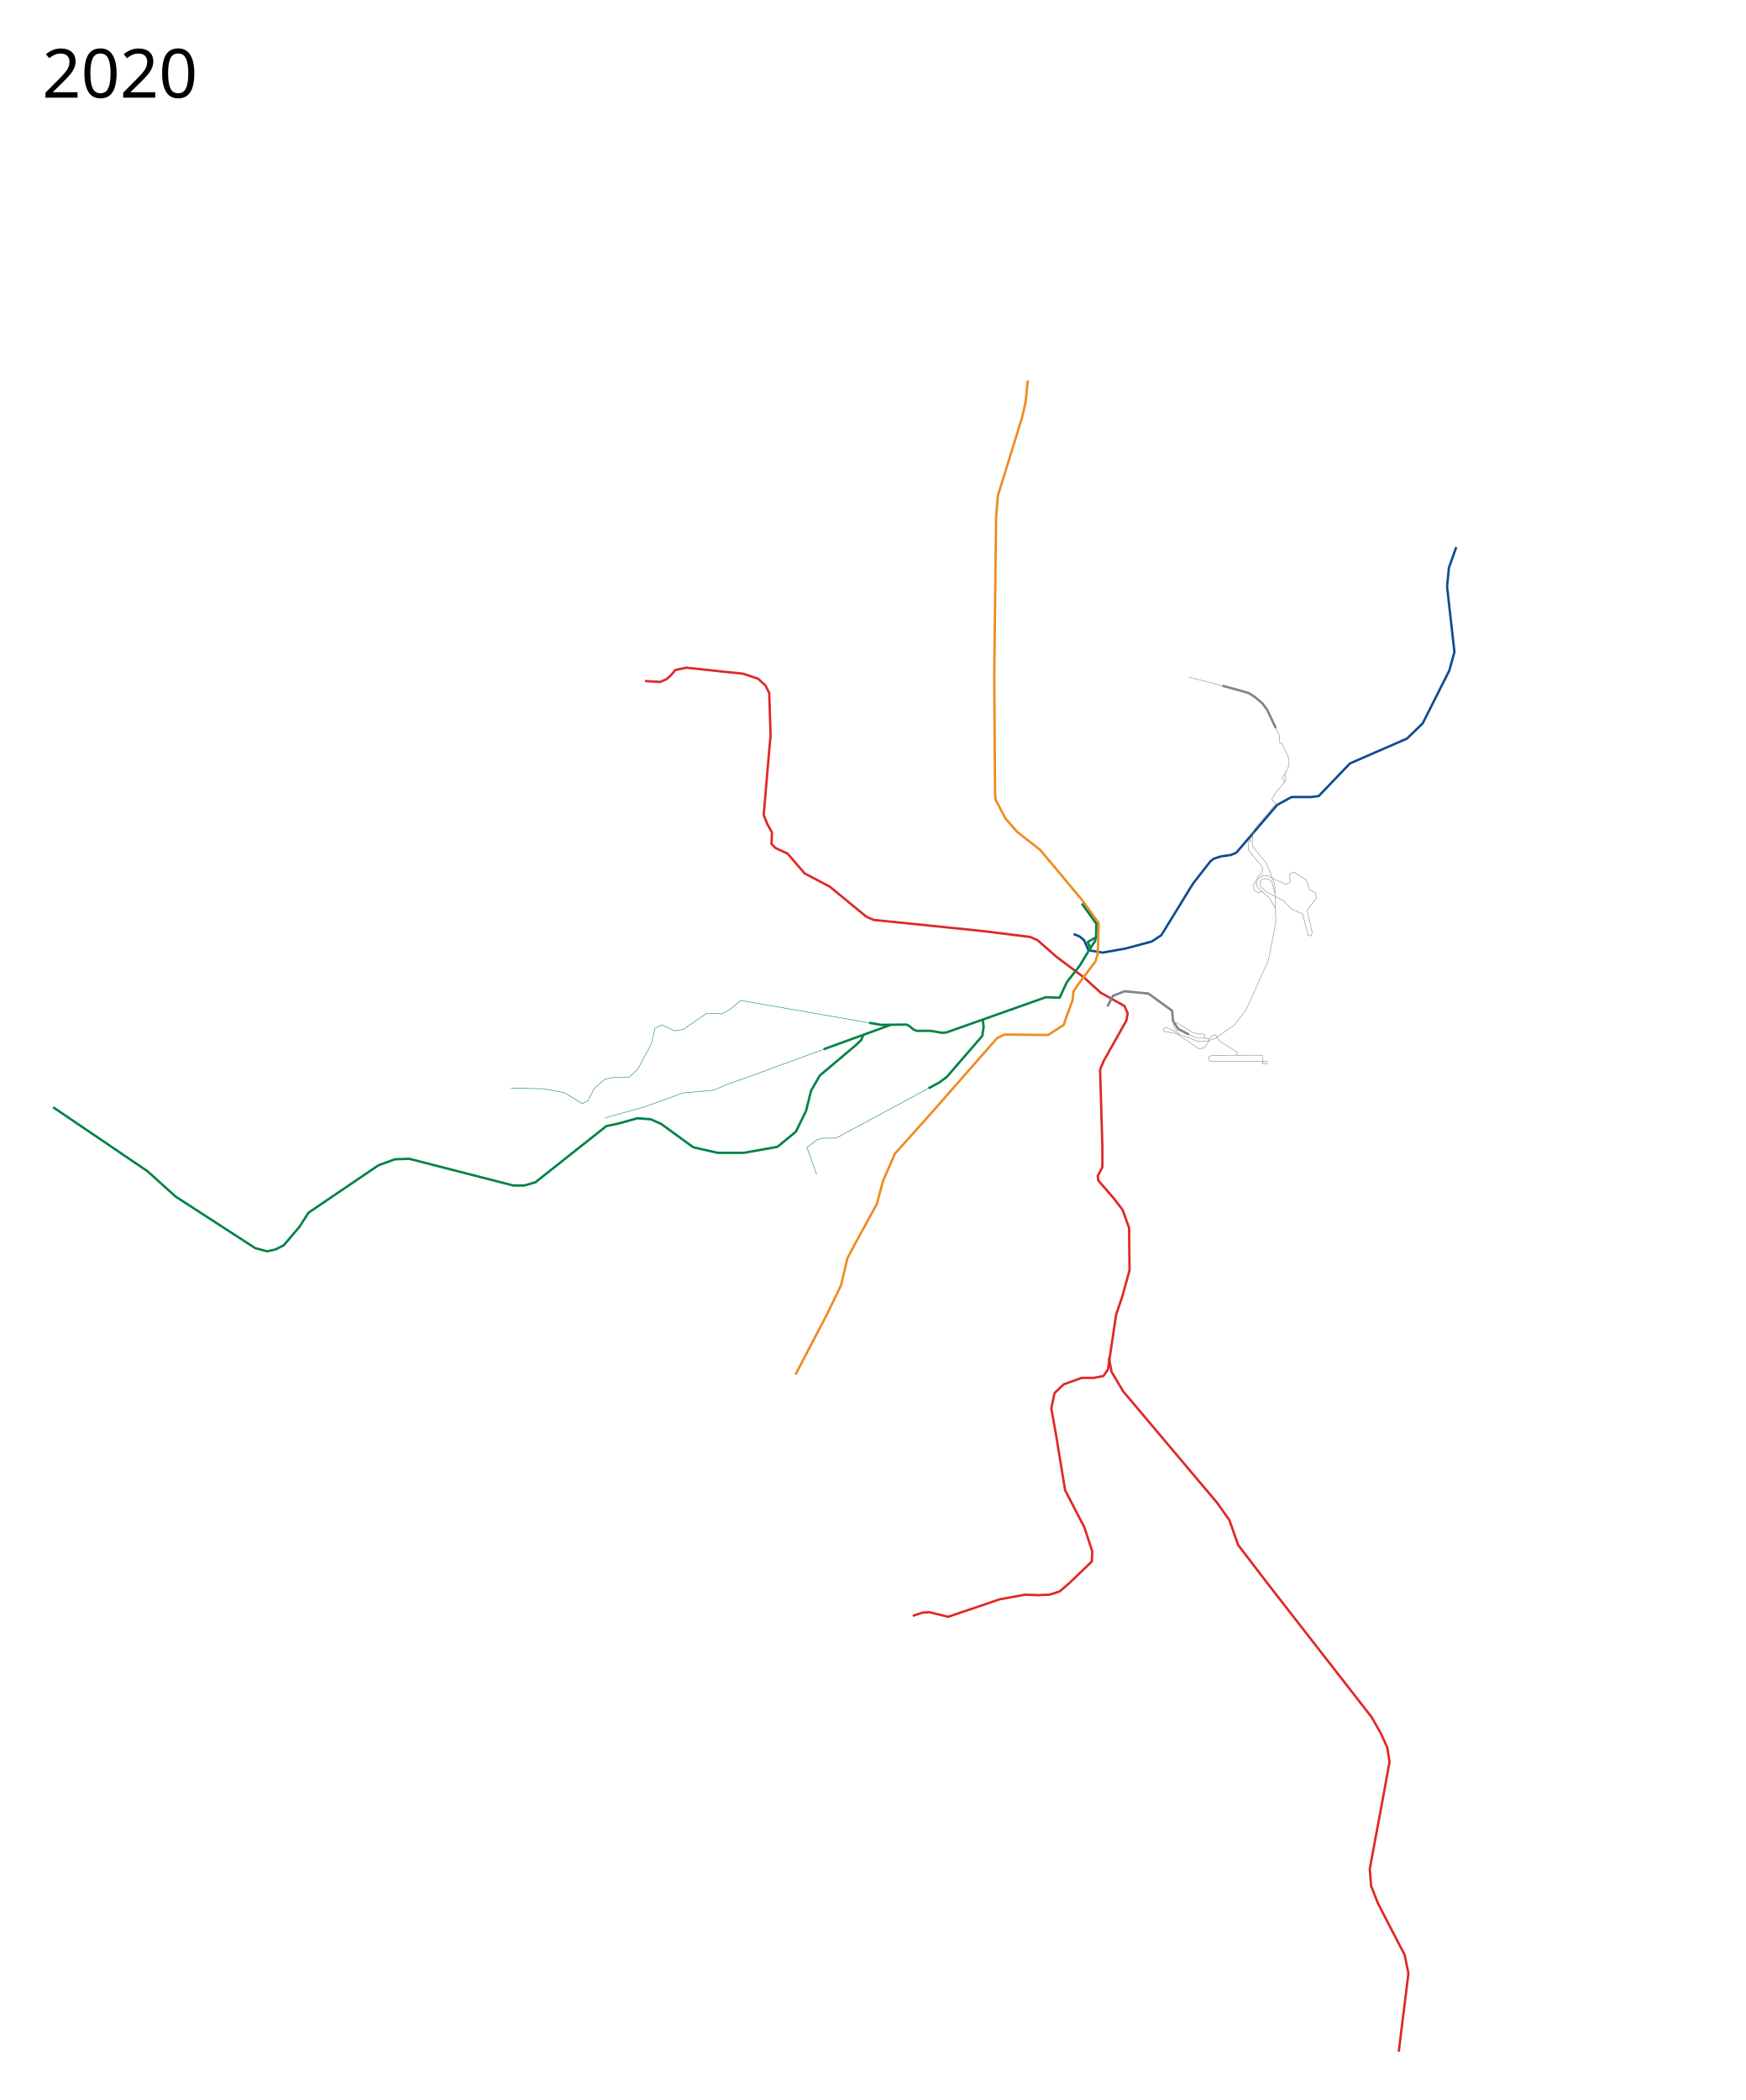
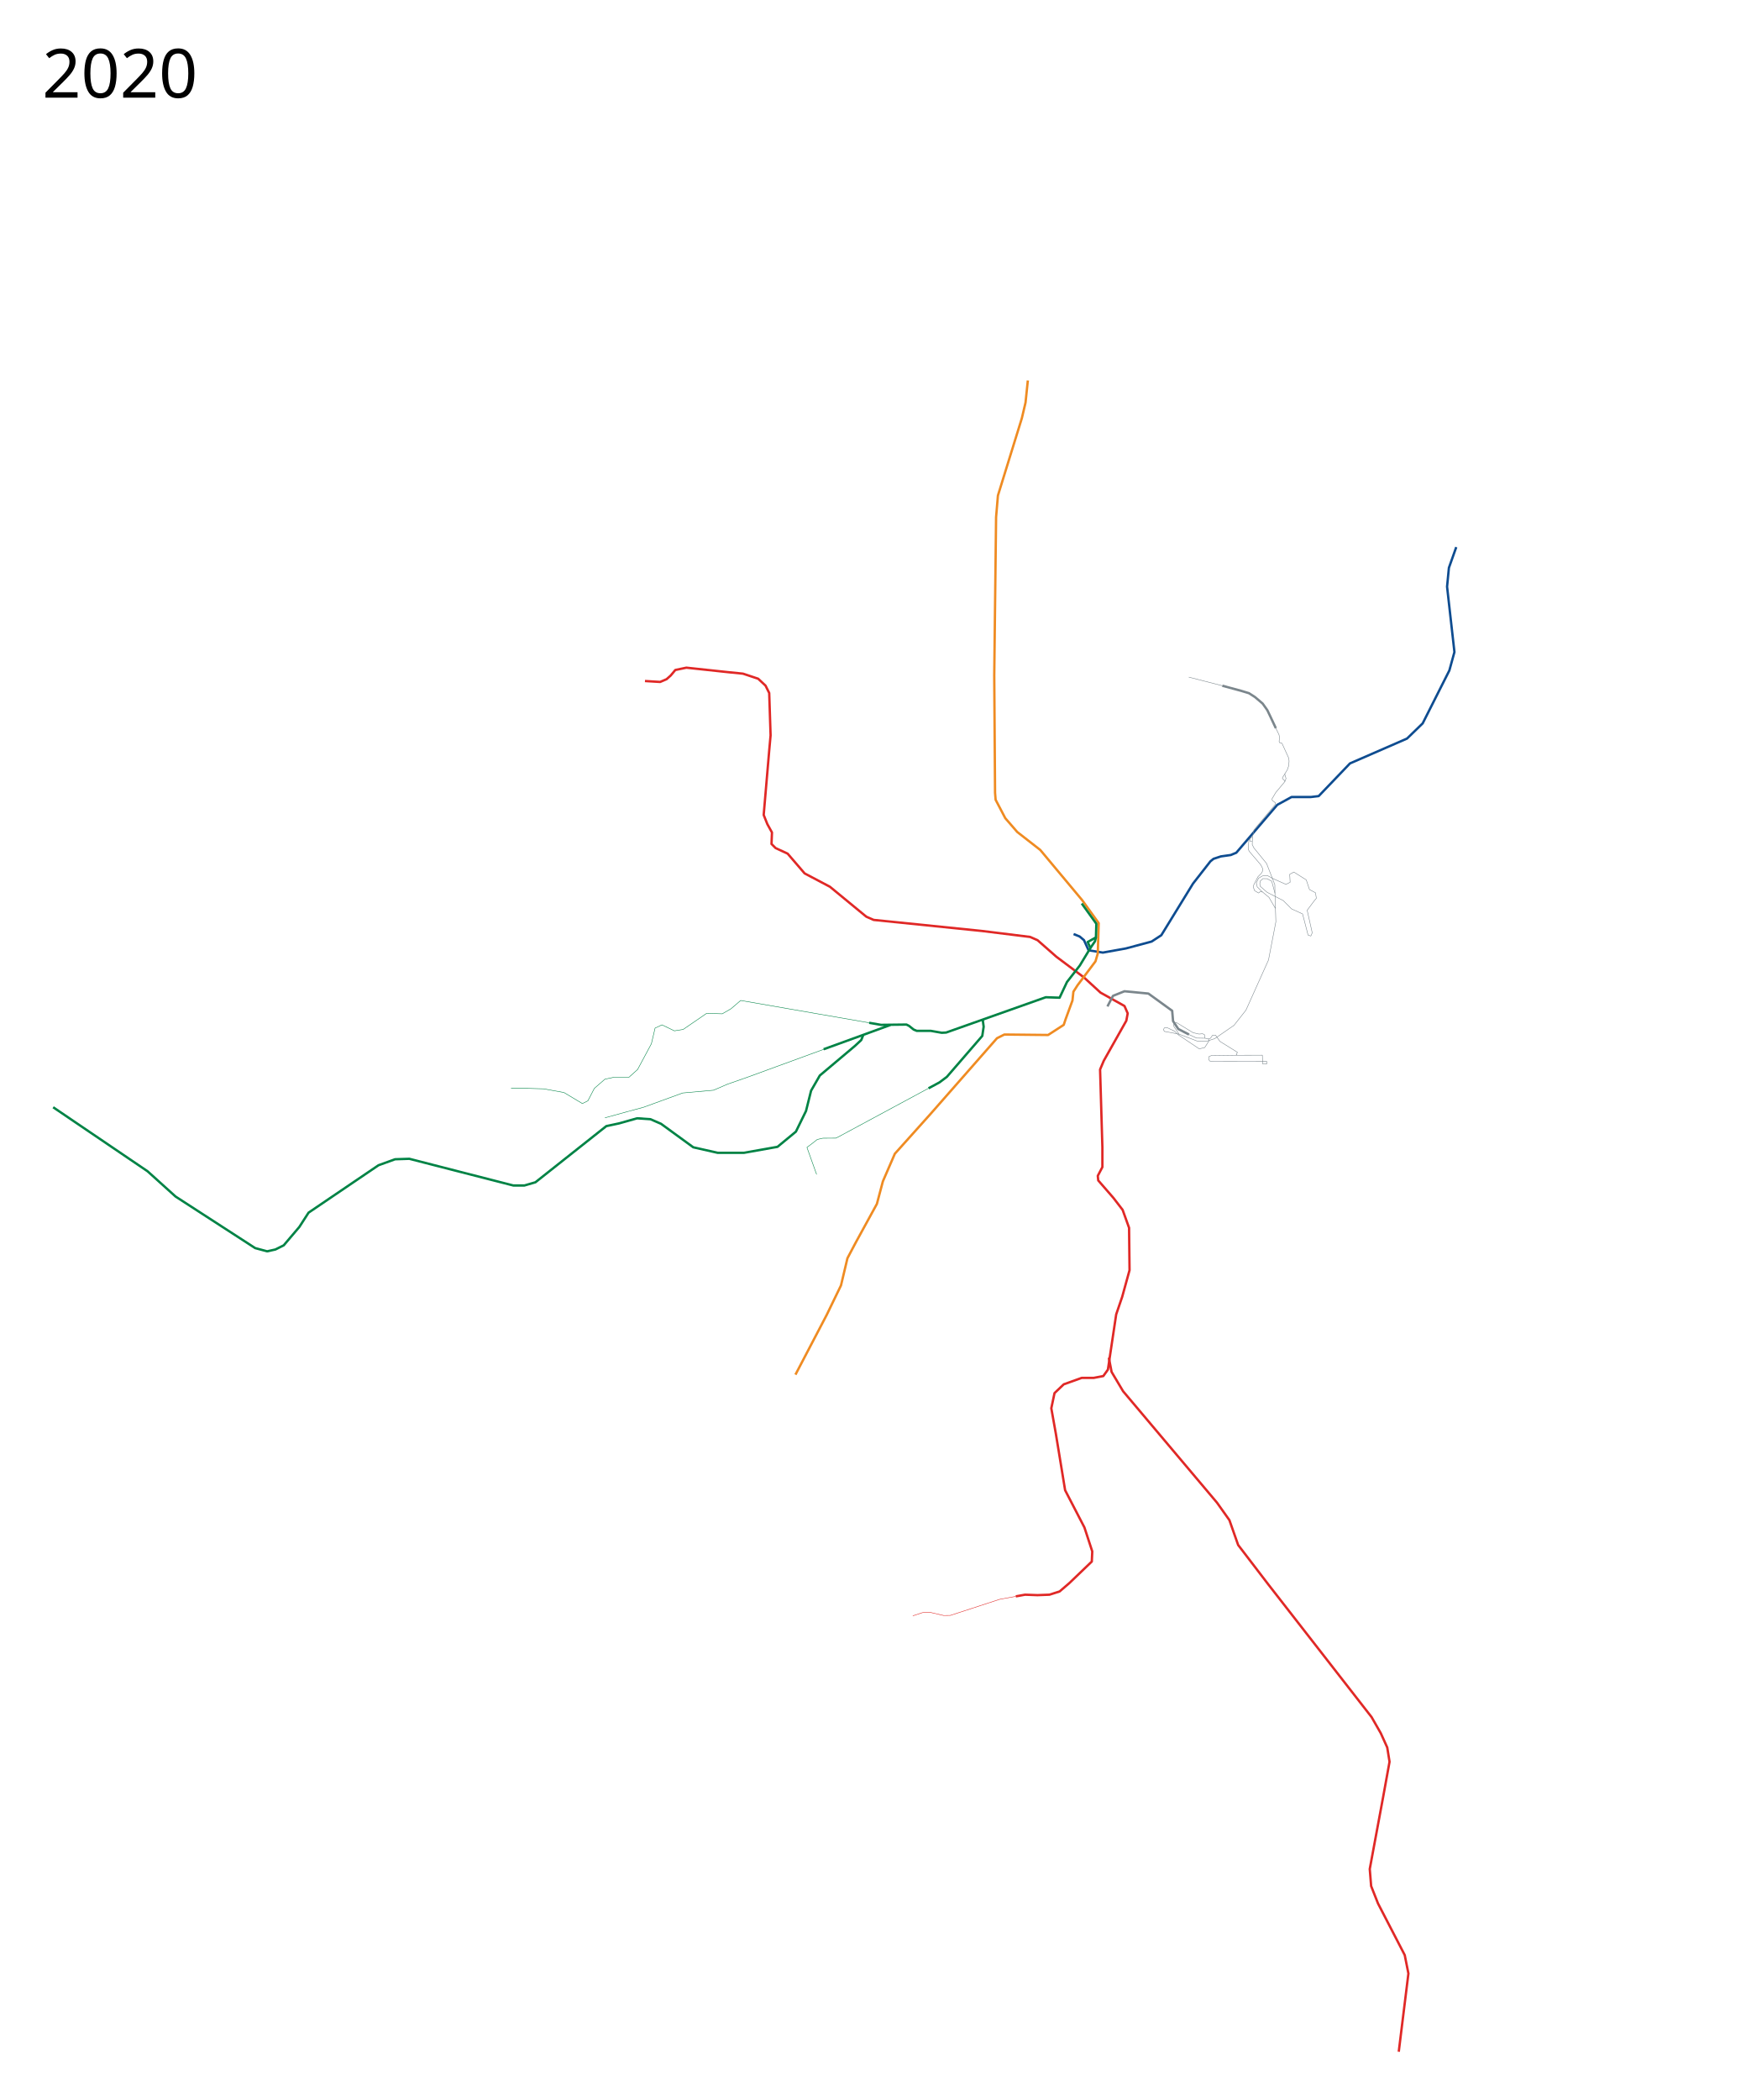
<svg xmlns="http://www.w3.org/2000/svg" viewBox="-60, -775, 3700, 4450" height="4450" width="3700">
-   <path d="M1306.983 668.127l32.187 1.951 13.655-5.852 8.778-7.803 9.754-11.704 23.409-4.877 90.708 9.754 29.261 2.926 32.187 10.729 15.606 14.63 7.802 15.606 2.927 89.733-2.927 32.187-11.704 136.55 7.803 19.508 9.754 17.556-.976 24.384 8.779 8.778 25.359 11.705 36.088 41.94 53.645 28.286 77.054 63.398 15.605 6.827 229.21 23.41 102.413 12.679 15.606 6.827 39.99 35.113 58.521 43.892 35.113 32.187 50.719 28.285 6.827 15.606-2.926 15.606-47.792 84.856-7.803 18.532 4.877 164.836v41.94l-9.754 18.532.975 9.754 32.187 37.063 19.507 25.36 13.655 38.039.976 89.733-15.606 56.57-12.68 37.064-14.63 97.537-2.926 19.507-9.754 13.655-20.482 3.901h-25.36l-38.039 13.655-19.507 18.532-6.827 32.187 9.753 54.62 19.507 118.994 40.965 79.004 16.582 50.72-.976 21.457-47.792 45.842-20.483 17.557-21.458 6.827-25.36.975-26.334-.975-53.645 9.754-109.24 37.063-39.99-9.753-14.63.975-20.483 6.828" fill="none" stroke="#e02826" stroke-width="5" stroke-linejoin="round" />
+   <path d="M1306.983 668.127l32.187 1.951 13.655-5.852 8.778-7.803 9.754-11.704 23.409-4.877 90.708 9.754 29.261 2.926 32.187 10.729 15.606 14.63 7.802 15.606 2.927 89.733-2.927 32.187-11.704 136.55 7.803 19.508 9.754 17.556-.976 24.384 8.779 8.778 25.359 11.705 36.088 41.94 53.645 28.286 77.054 63.398 15.605 6.827 229.21 23.41 102.413 12.679 15.606 6.827 39.99 35.113 58.521 43.892 35.113 32.187 50.719 28.285 6.827 15.606-2.926 15.606-47.792 84.856-7.803 18.532 4.877 164.836v41.94l-9.754 18.532.975 9.754 32.187 37.063 19.507 25.36 13.655 38.039.976 89.733-15.606 56.57-12.68 37.064-14.63 97.537-2.926 19.507-9.754 13.655-20.482 3.901h-25.36l-38.039 13.655-19.507 18.532-6.827 32.187 9.753 54.62 19.507 118.994 40.965 79.004 16.582 50.72-.976 21.457-47.792 45.842-20.483 17.557-21.458 6.827-25.36.975-26.334-.975-19.724 3.586" fill="none" stroke="#e02826" stroke-width="5" stroke-linejoin="round" />
  <path d="M2290.147 2101.907l5.852 30.237 24.384 40.965 198.973 236.037 26.335 37.064 18.532 52.67 63.398 82.905 219.456 281.879 19.508 34.138 13.655 30.236 4.877 30.236-13.656 75.103-28.285 152.156 2.926 36.088 14.63 37.064 56.571 109.24 7.803 39.015-20.482 165.811" fill="none" stroke="#e02826" stroke-width="5" stroke-linejoin="round" />
  <path d="M2215.457 1204.295l12.852 5.186 9.168 7.774 9.754 21.458 30.236 4.877 48.768-8.778 54.62-14.63 20.54-13.413 67.243-109.483 36.789-47.056 6.64-5.347 15.571-5.126 20.98-2.943 11.703-4.877 86.808-101.438 30.236-16.58h40.965l16.581-1.952 66.325-69.25 120.944-52.67 33.162-32.186 56.571-112.167 10.73-39.014-15.606-138.502 3.901-39.99 15.606-43.89" fill="none" stroke="#0e4c90" stroke-width="5" stroke-linejoin="round" />
  <path d="M2118.483 31.217l-4.877 46.817-7.803 33.162-50.718 163.861-3.902 45.842-3.901 335.524L2049 905l1.208 14.77 20.482 39.015 25.36 29.26 48.768 38.04 88.758 106.314 35.113 48.768-1.951 64.374-4.877 16.581-38.039 50.719-8.778 13.655-1.95 18.532-14.631 39.99-3.902 11.704-33.162 21.458-92.66-.976-15.605 7.803-140.452 159.96-76.078 84.856-25.36 58.521-12.68 47.793-44.866 81.93-17.556 33.163-13.655 57.546-30.236 62.423-66.325 126.797" fill="none" stroke="#ef8b22" stroke-width="5" stroke-linejoin="round" />
  <path d="M1782.234 1392.359l-272.376-47.331-20.482 17.556-18.532 10.73-33.163-.976-49.743 34.137-18.532 2.926-26.335-12.68-14.63 6.828-7.803 33.163-29.26 54.62-18.532 16.58h-32.187l-18.532 3.902-22.433 19.508-13.655 26.334-11.705 5.852-39.014-23.408-42.916-7.803-34.138-.975h-35.113M1670.793 1713.714l-20.5-57.35 10.747-7.999 11.083-8.76 11.81-2.731 27.783-.17 5.895-2.97 190.394-102.587M1711.675 1439.1l-188.162 68.813-41.94 14.63-29.261 12.68-65.35 5.852-82.905 30.236-36.088 9.754-45.842 12.68" fill="none" stroke="#008345" stroke-linejoin="round" />
  <path d="M1769.304 1419.155l-3.901 9.754-13.655 12.68-74.128 62.422-18.532 32.187-10.729 42.916-21.458 43.891-39.014 32.187-71.201 12.68h-55.596l-51.694-11.704-68.275-49.744-22.434-9.753-28.285-1.951-38.039 10.729-27.31 5.852-150.206 118.994-23.408 6.828h-23.409l-114.117-29.261-106.314-27.31-30.237.975-35.113 12.68-148.254 100.462-19.508 30.236-33.162 39.014-17.556 8.779-17.557 3.901-25.36-6.827-168.737-109.24-39.99-36.09-19.507-17.556L52.67 1571.311" fill="none" stroke="#008345" stroke-width="5" stroke-linejoin="round" />
  <path d="M2287.22 1357.707l11.705-22.433 24.384-9.754 50.719 4.877 50.367 36.498 1.893 21.848 11.138 16.757 22.667 11.763" fill="none" stroke="#7b868c" stroke-width="5" stroke-linejoin="round" />
  <path d="M2438.991 1416.382l-11.319-16.734.196-5.755 5.657-2.048 35.113 21.458 12.68 2.926 7.385-.672 4.045 1.8 1.249 7.65M2501.307 1426.662l4.192-1.55 4.405-6.366 6.343-.249 9.45 13.338 37.128 23.088-2.452 4.273 1.48 1.98 53.744-.182.487 18.471 8.891-.115-.224-5.334-113.467.196-6.93-.706-2.554-3.145.488-6.34 5.197-2.22 56.432-.756" fill="none" stroke="#7b868c" stroke-linejoin="round" />
  <path d="M2643.864 1151.071l-14.292-24.524-15.255-12.724-9.677-9.545-1.863-8.482 4.745-9.93 8.307-4.734 10.461-.81 10.526 5.906 28.757 12.763 8.899-4.433-1.009-16.78 8.779-4.876 26.334 16.581 6.828 20.483 12.68 6.827 1.95 11.705-4.876 5.852-14.631 19.507 10.729 47.793-2.926 6.827-5.852-1.95-11.705-44.867-23.408-10.73-17.557-17.556-34.137-17.556-14.63-12.68-.9-5.414.976-5.721 5.59-5.172 9.145.241 9.572 5.337 6.828 25.36 1.95 60.472-15.605 80.955-47.793 106.314-25.36 32.187-40.964 28.286-17.132 5.492-20.523-.621-37.834-14.472-31.277-5.809-1.727-3.923 1.828-3.495 5.732-.603 15.89 7.53 7.598 7.477 44.808 30.035 11.606-2.828 9.074-14.356-1.216-3.748-7.31-1.655-17.977-.328-15.927-7.416" fill="none" stroke="#7b868c" stroke-linejoin="round" />
  <path d="M1827.72 1396.828l-142.028 51.576M2232.769 1139.55l30.922 42.932-.865 28.943-17.546 9.732 5.852 12.68-22.433 37.063-27.31 35.113-15.606 33.163-29.26-.976-211.093 74.782-9.398.516-23.35-4.096h-29.704l-6.498-2.705-9.745-7.805-5.463-2.79-53.932.62-25.112-4.363" fill="none" stroke="#008345" stroke-width="5" stroke-linejoin="round" />
  <path d="M2022.898 1385.993l1.95 14.63-2.925 19.507-75.103 86.807-15.606 11.705-23.21 12.505M2262.826 1211.425l-2.03 8.249-9.664 14.163" fill="none" stroke="#008345" stroke-width="5" stroke-linejoin="round" />
  <text style="-inkscape-font-specification:Sans" y="-568.039" x="29.453" font-weight="400" font-size="144px" font-family="Sans">
    <tspan y="-568.039" x="29.453">2020</tspan>
  </text>
  <path d="M2642.252 1117.769l-.243-18.039-17.504-44.938-26.814-32.897-3.6-7.076.496-15.393 3.104-16.014 45.063-53.628.62-3.352-6.827-5.338-.497-3.352 7.945-13.407 19.242-23.09 2.482-6.58-2.234-7.448-.248-2.482 5.338-8.69 2.855-8.566.745-9.683-.745-6.33-14.32-31.428-5.442-1.58-.615-2.458 1.054-8.163-1.317-6.057-6.671-13.694" fill="none" stroke="#7b868c" stroke-linejoin="round" />
  <path d="M2663.237 881.245l-.51-1.942-4.564-4.565.088-1.93 4.986-8.073M2594.588 999.426l-3.137.574-4.477 5.18-1.405 18.96 2.107 4.827 24.14 28.178 3.16 5.705 1.404 3.6-.702 5.09-2.195 3.95-7.285 7.374-9.13 17.82-.35 5.266 2.457 6.408 8.164 4.916 1.492-.702 1.668-1.931 5.091.438" fill="none" stroke="#7b868c" stroke-linejoin="round" />
  <path d="M2588.905 1003.16l.176 3.863 1.053.79h3.775" fill="none" stroke="#7b868c" stroke-linejoin="round" />
  <path d="M2644.119 768.086l-11.412-24.315-6.671-13.957-9.92-13.957-16.238-13.781-12.728-8.164-16.854-5.091-39.589-10.71" fill="none" stroke="#7b868c" stroke-width="5" stroke-linejoin="round" />
  <path d="M2530.707 678.112l-71.101-18.258" fill="none" stroke="#7b868c" stroke-linejoin="round" />
+   <path d="M2092.907 2607.804l-33.92 6.168-104.85 34.167-13.921.198-30.46-7.055-14.63.975-20.483 6.828" fill="none" stroke="#e02826" stroke-linejoin="round" />
</svg>
